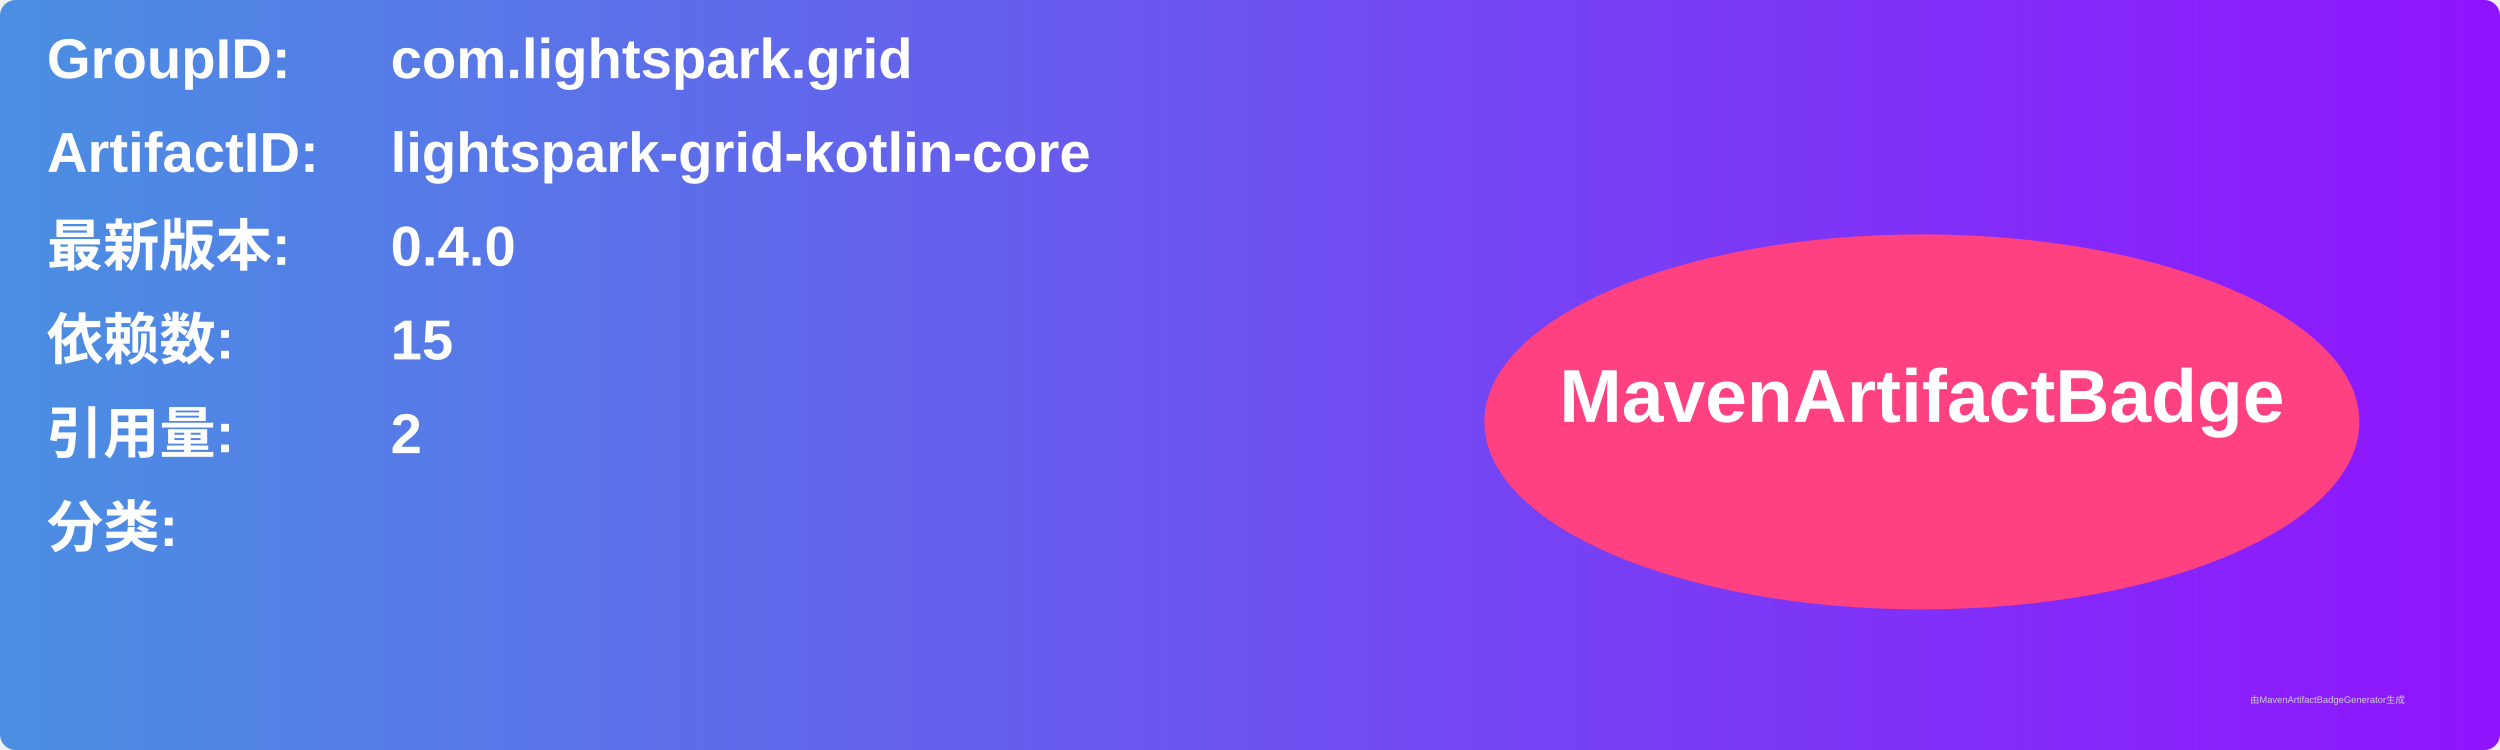
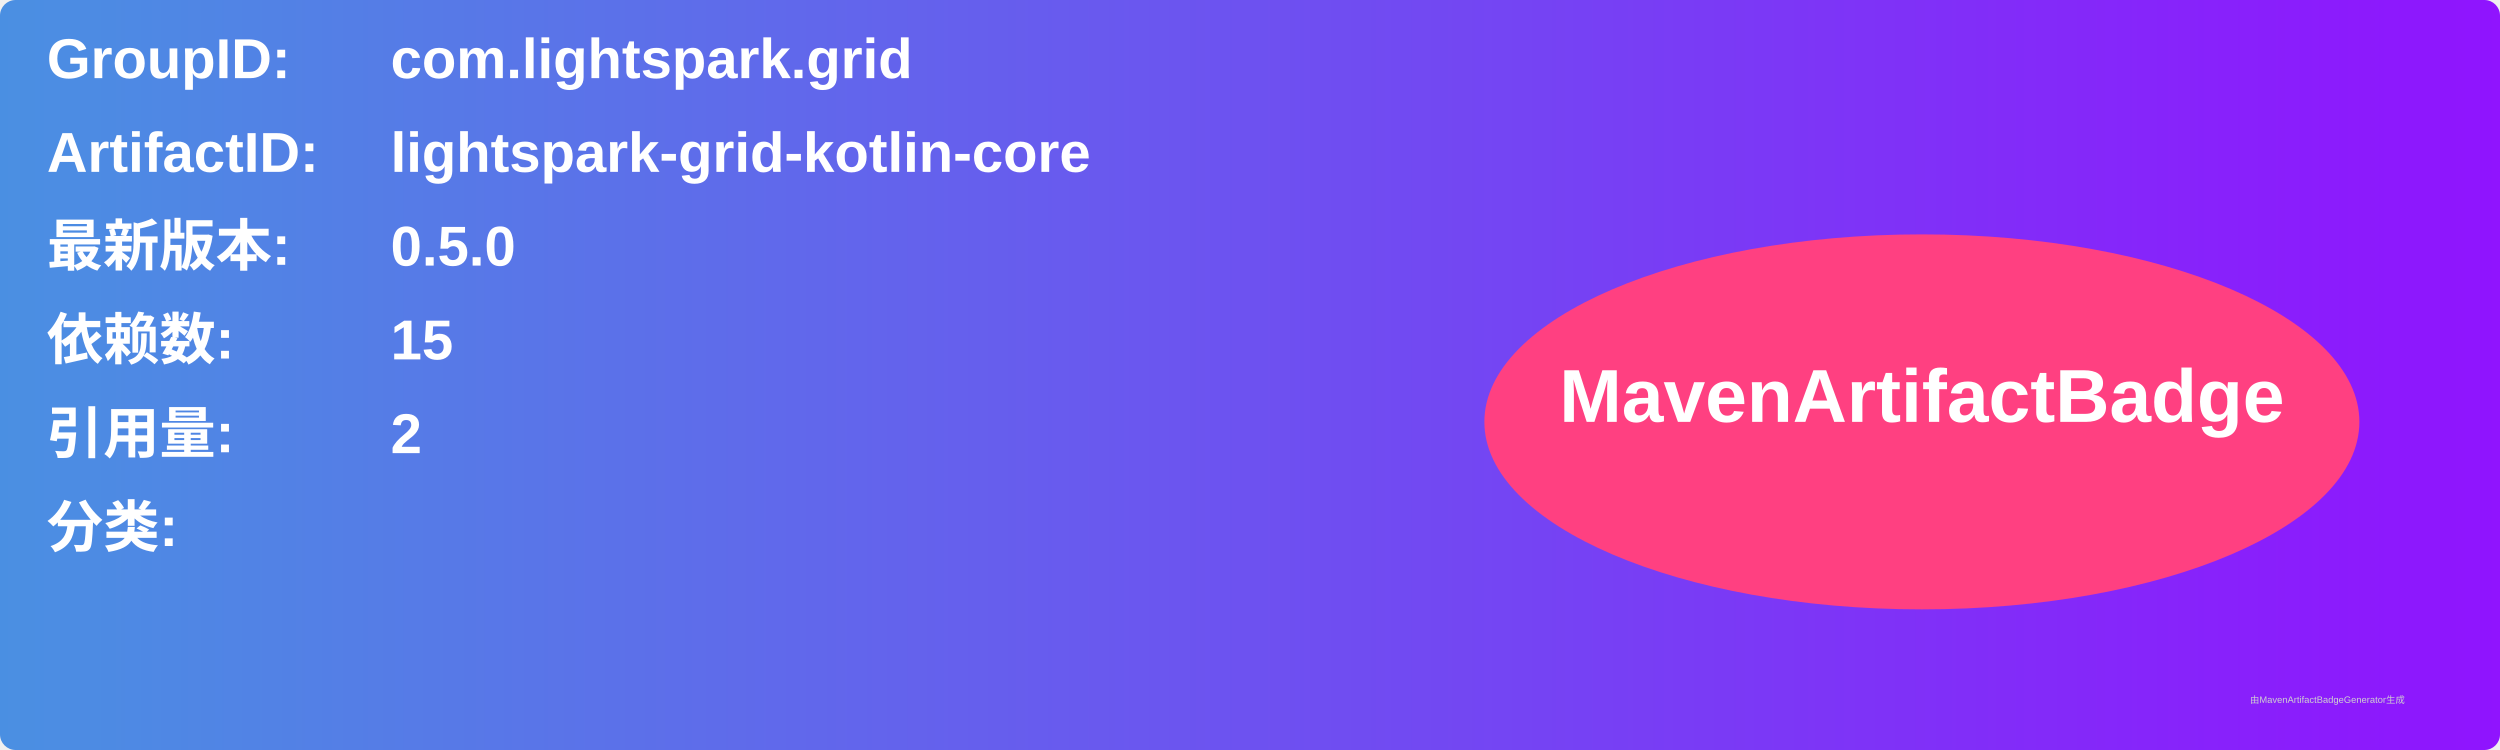
<svg xmlns="http://www.w3.org/2000/svg" width="800" height="240" viewBox="0 0 800 240">
  <linearGradient id="grad" x1="0%" y1="0%" x2="100%" y2="0%">
    <stop offset="0%" stop-color="#4a90e2" />
    <stop offset="100%" stop-color="#9013fe" />
  </linearGradient>
  <rect width="100%" height="100%" rx="5" ry="5" fill="url(#grad)" />
  <g transform="translate(15, 15)">
    <text x="0" y="10" font-family="Arial" font-size="18" fill="white" font-weight="bold" width="260">GroupID:</text>
    <text x="110" y="10" font-family="Arial" font-size="18" fill="white" font-weight="bold" width="460">com.lightspark.grid</text>
    <text x="0" y="40" font-family="Arial" font-size="18" fill="white" font-weight="bold" width="260">ArtifactID:</text>
    <text x="110" y="40" font-family="Arial" font-size="18" fill="white" font-weight="bold" width="460">lightspark-grid-kotlin-core</text>
    <text x="0" y="70" font-family="Arial" font-size="18" fill="white" font-weight="bold">最新版本:</text>
    <text x="110" y="70" font-family="Arial" font-size="18" fill="white" font-weight="bold">
-       <tspan font-weight="bold">0.4.0</tspan>
+       <tspan font-weight="bold">0.5.0</tspan>
    </text>
    <text x="0" y="100" font-family="Arial" font-size="18" fill="white" font-weight="bold">依赖数: </text>
    <text x="110" y="100" font-family="Arial" font-size="18" fill="white">
      <tspan font-weight="bold">15</tspan>
    </text>
    <text x="0" y="130" font-family="Arial" font-size="18" fill="white" font-weight="bold">引用量: </text>
    <text x="110" y="130" font-family="Arial" font-size="18" fill="white">
      <tspan font-weight="bold">2</tspan>
    </text>
    <text x="0" y="160" font-family="Arial" font-size="18" fill="white" font-weight="bold">分类:</text>
    <text x="10" y="190" font-family="Arial" font-size="10" fill="white">
      <tspan font-weight="bold" />
    </text>
    <ellipse cx="600" cy="120" rx="140" ry="60" fill="#ff4081" />
    <text x="600" y="120" text-anchor="middle" font-family="Arial" font-size="24" fill="white" font-weight="bold">MavenArtifactBadge</text>
  </g>
  <text x="720" y="225" font-family="Arial" font-size="3" fill="#d0d0d0">由MavenArtifactBadgeGenerator生成</text>
</svg>
